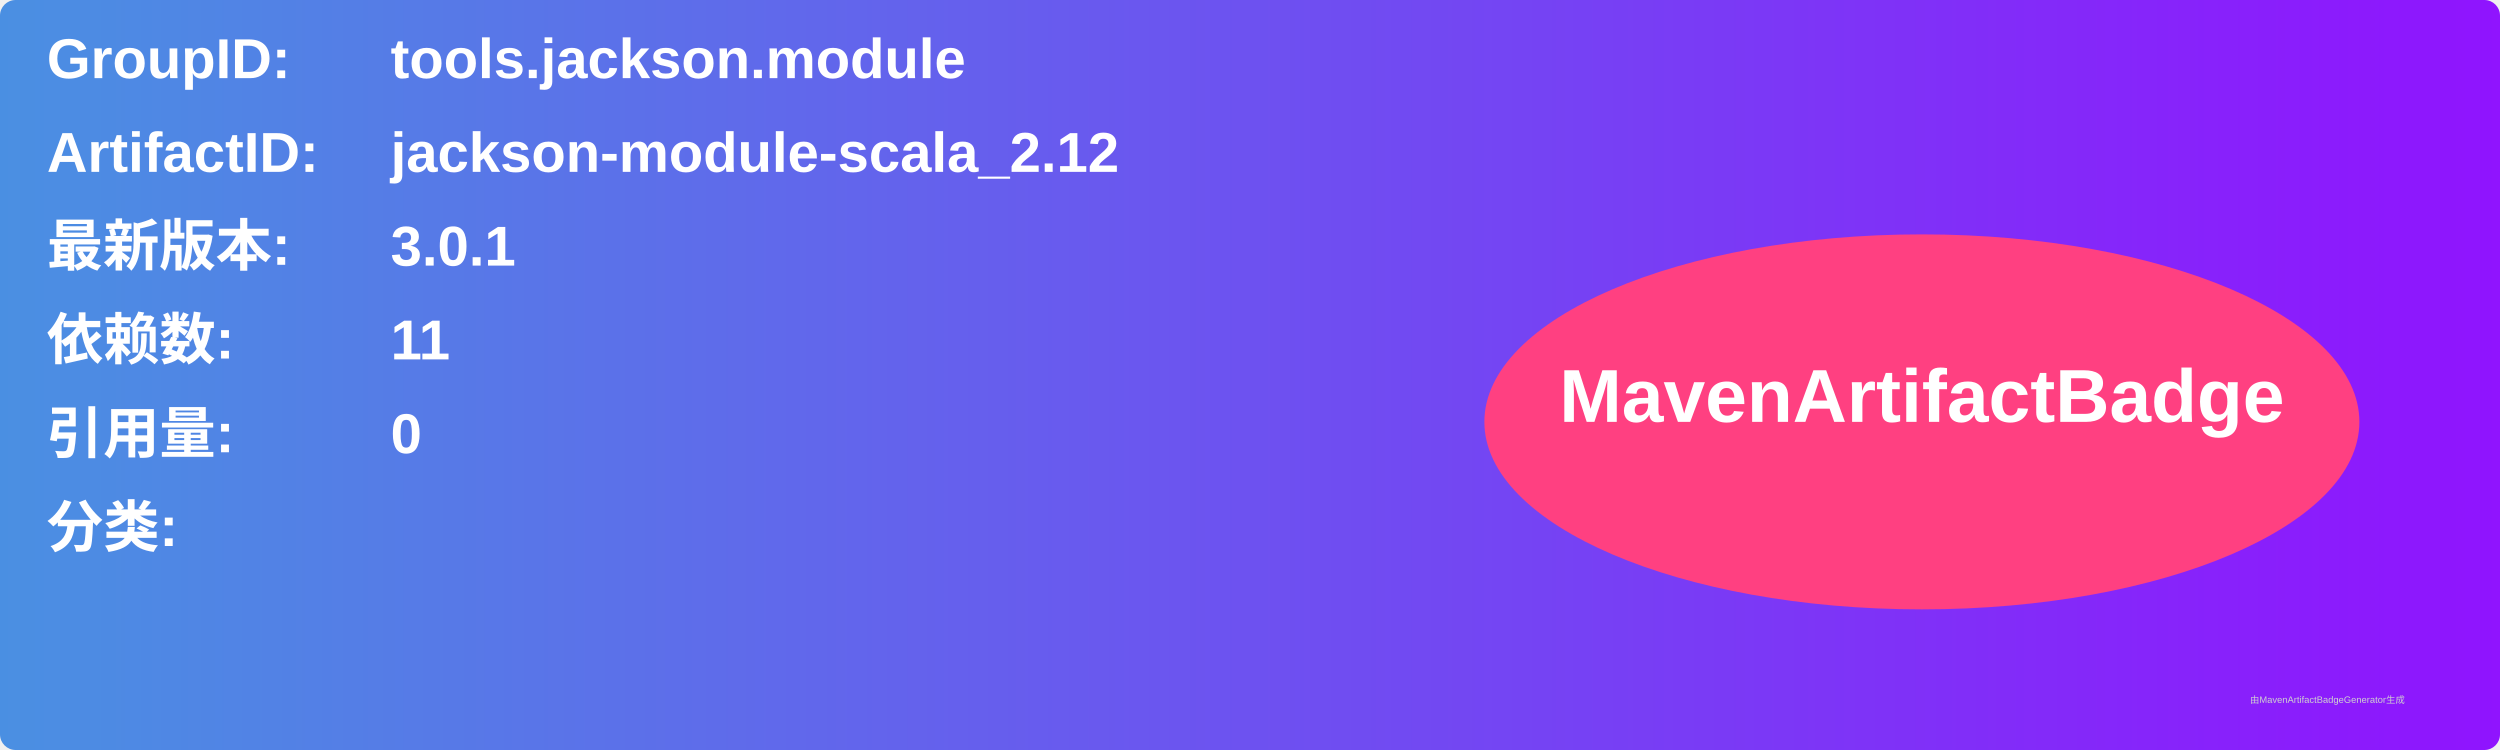
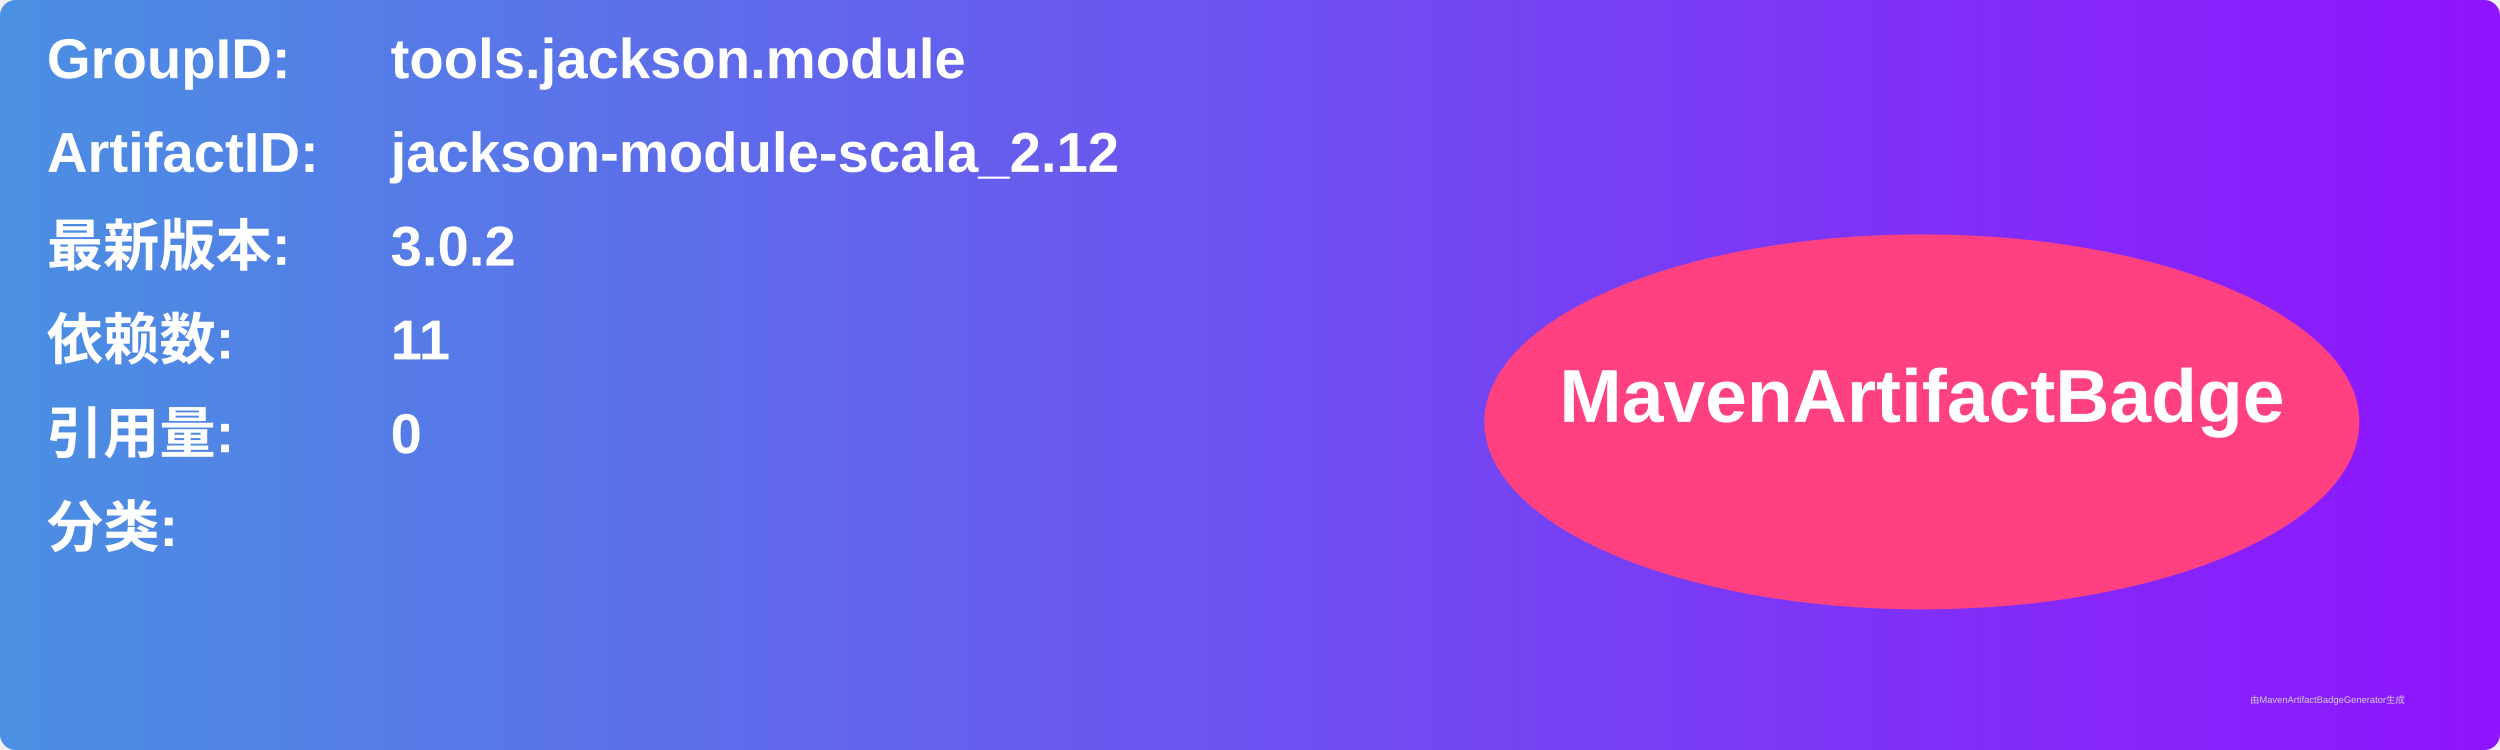
<svg xmlns="http://www.w3.org/2000/svg" width="800" height="240" viewBox="0 0 800 240">
  <linearGradient id="grad" x1="0%" y1="0%" x2="100%" y2="0%">
    <stop offset="0%" stop-color="#4a90e2" />
    <stop offset="100%" stop-color="#9013fe" />
  </linearGradient>
  <rect width="100%" height="100%" rx="5" ry="5" fill="url(#grad)" />
  <g transform="translate(15, 15)">
    <text x="0" y="10" font-family="Arial" font-size="18" fill="white" font-weight="bold" width="260">GroupID:</text>
    <text x="110" y="10" font-family="Arial" font-size="18" fill="white" font-weight="bold" width="460">tools.jackson.module</text>
    <text x="0" y="40" font-family="Arial" font-size="18" fill="white" font-weight="bold" width="260">ArtifactID:</text>
    <text x="110" y="40" font-family="Arial" font-size="18" fill="white" font-weight="bold" width="460">jackson-module-scala_2.12</text>
    <text x="0" y="70" font-family="Arial" font-size="18" fill="white" font-weight="bold">最新版本:</text>
    <text x="110" y="70" font-family="Arial" font-size="18" fill="white" font-weight="bold">
-       <tspan font-weight="bold">3.0.1</tspan>
+       <tspan font-weight="bold">3.0.2</tspan>
    </text>
    <text x="0" y="100" font-family="Arial" font-size="18" fill="white" font-weight="bold">依赖数: </text>
    <text x="110" y="100" font-family="Arial" font-size="18" fill="white">
      <tspan font-weight="bold">11</tspan>
    </text>
    <text x="0" y="130" font-family="Arial" font-size="18" fill="white" font-weight="bold">引用量: </text>
    <text x="110" y="130" font-family="Arial" font-size="18" fill="white">
      <tspan font-weight="bold">0</tspan>
    </text>
    <text x="0" y="160" font-family="Arial" font-size="18" fill="white" font-weight="bold">分类:</text>
    <text x="10" y="190" font-family="Arial" font-size="10" fill="white">
      <tspan font-weight="bold" />
    </text>
    <ellipse cx="600" cy="120" rx="140" ry="60" fill="#ff4081" />
    <text x="600" y="120" text-anchor="middle" font-family="Arial" font-size="24" fill="white" font-weight="bold">MavenArtifactBadge</text>
  </g>
  <text x="720" y="225" font-family="Arial" font-size="3" fill="#d0d0d0">由MavenArtifactBadgeGenerator生成</text>
</svg>
